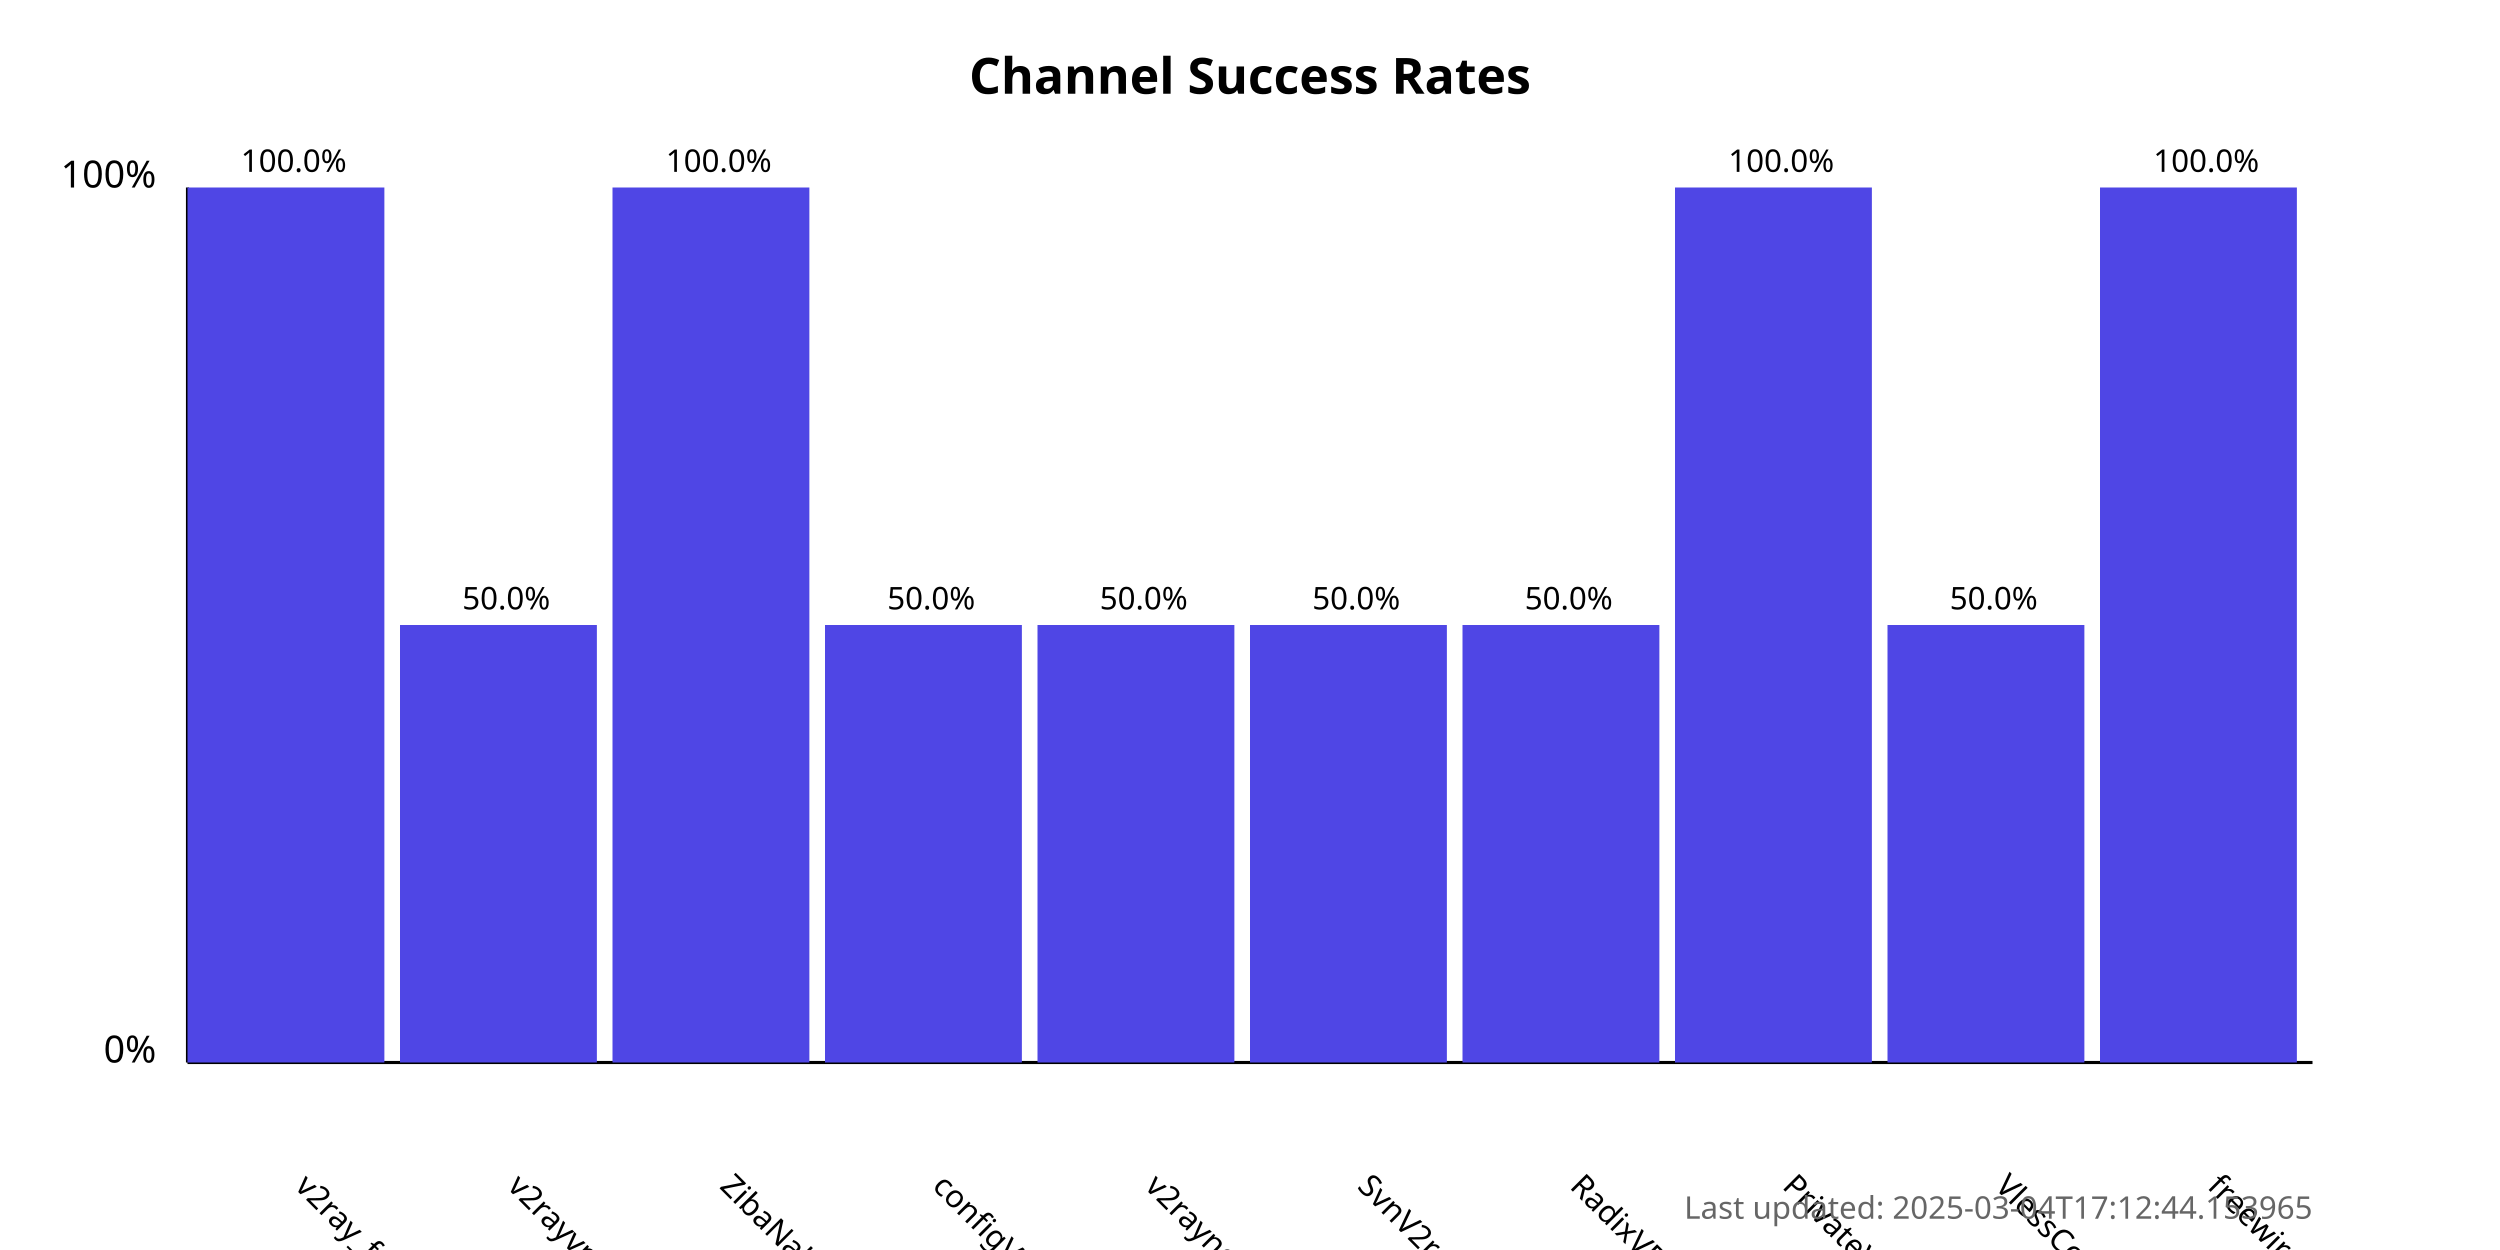
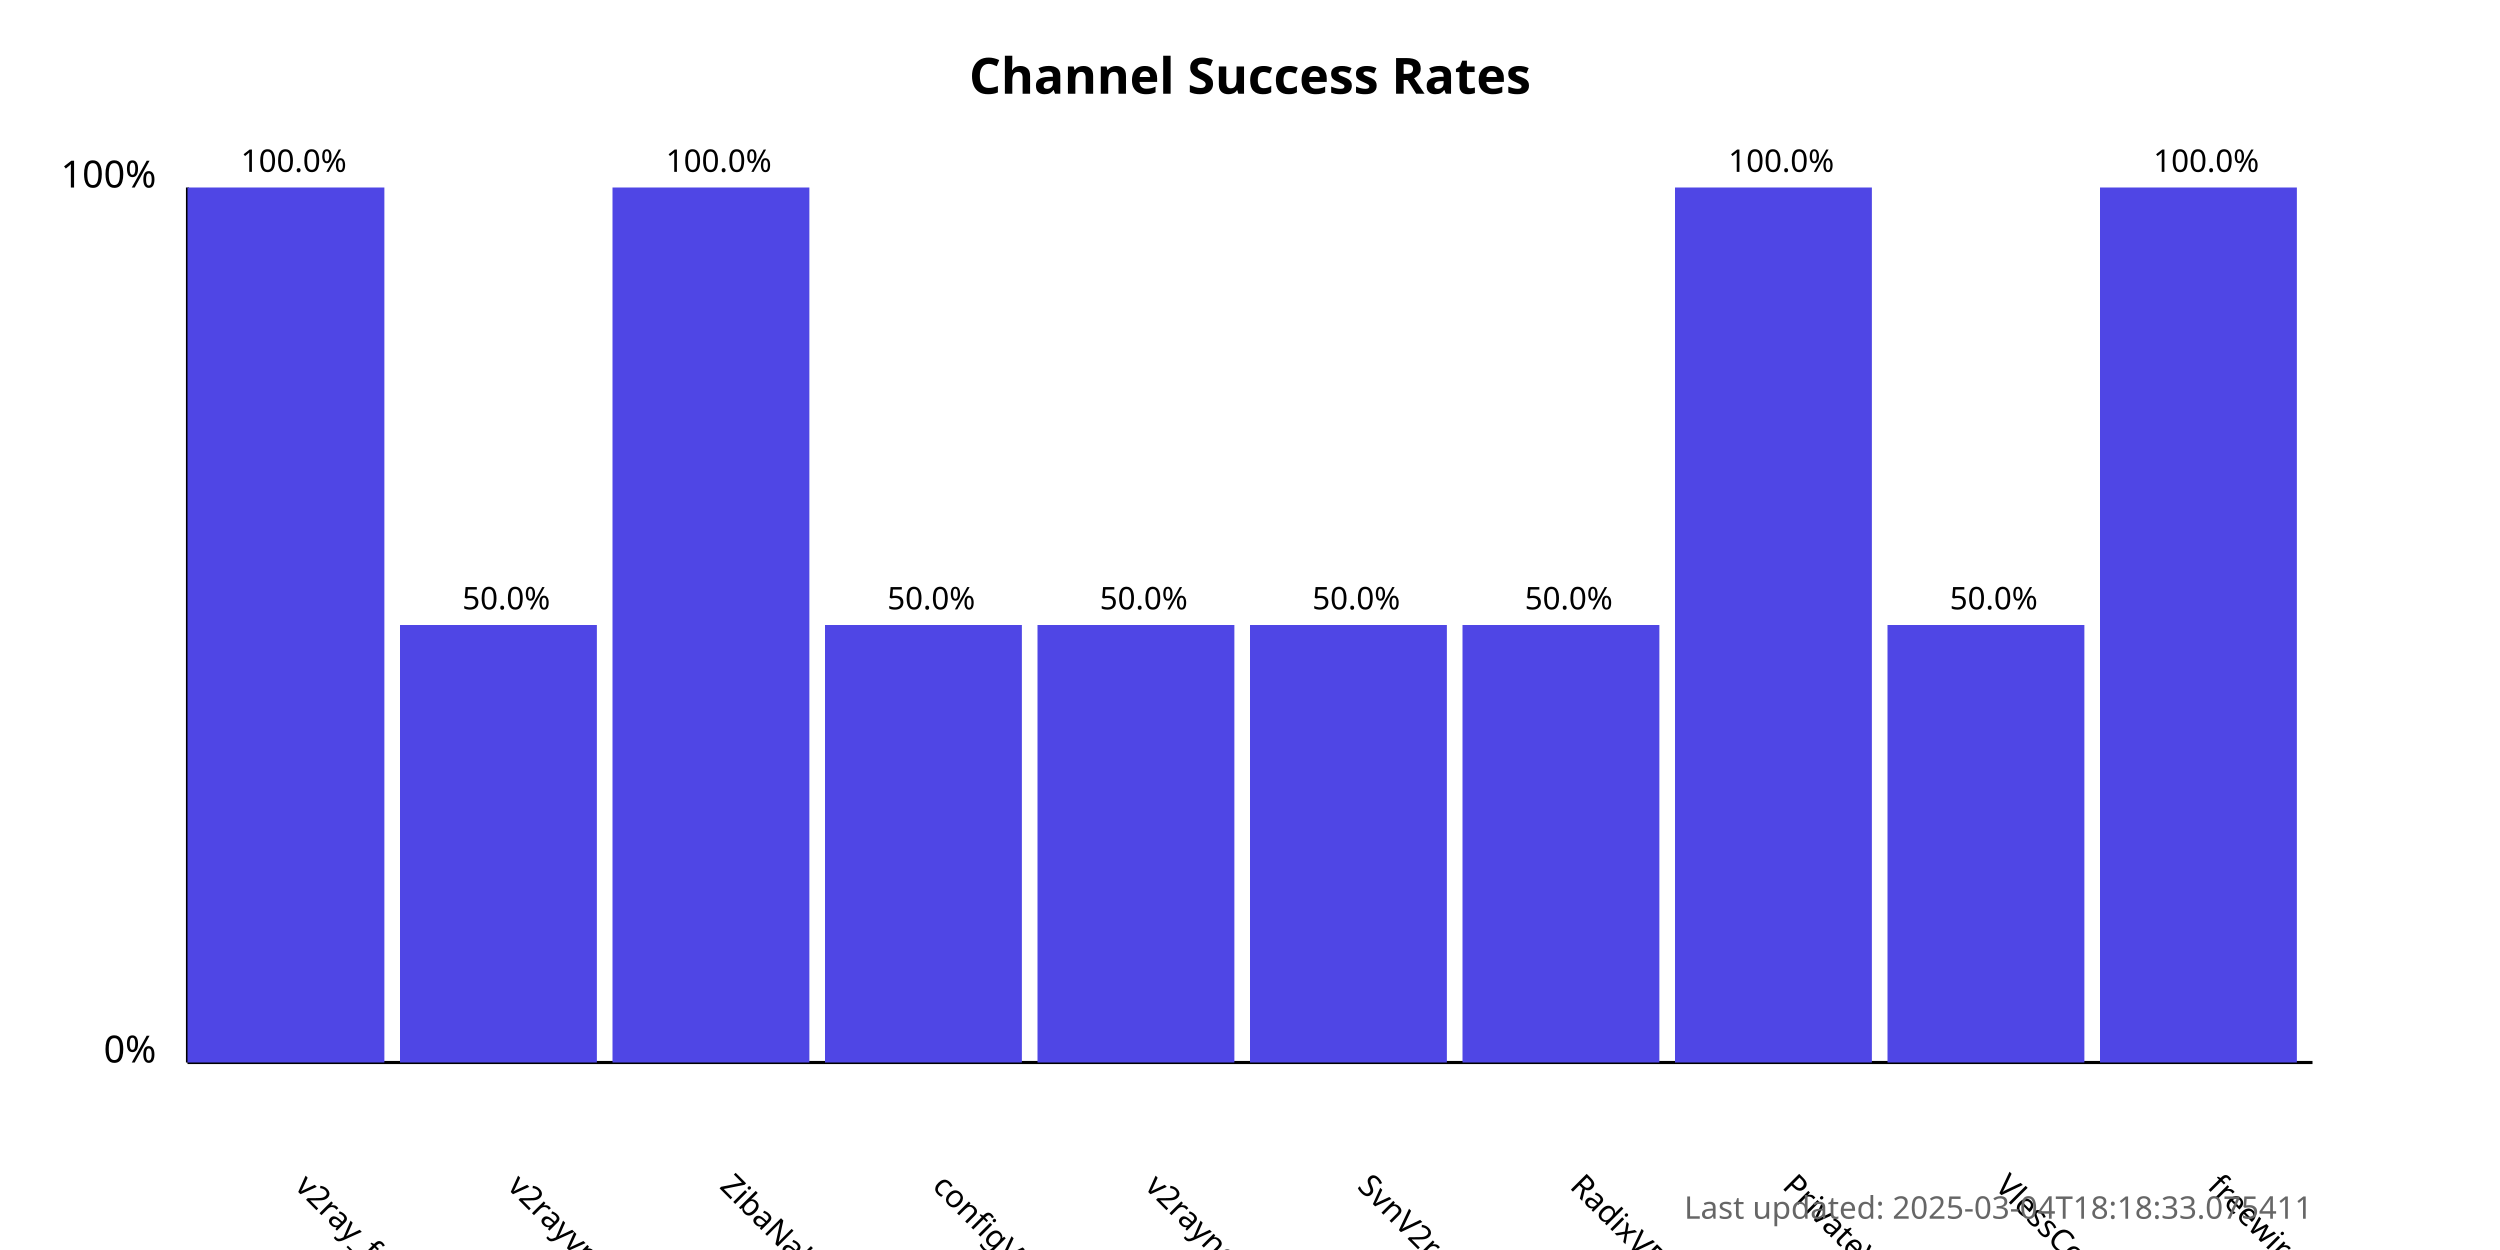
<svg xmlns="http://www.w3.org/2000/svg" width="800" height="400">
  <style>
            .chart-title { font: bold 16px sans-serif; }
            .axis-label { font: 12px sans-serif; }
            .tick-label { font: 10px sans-serif; }
            .bar { fill: #4f46e5; }
            .bar:hover { fill: #6366f1; }
            .timestamp { font: 10px sans-serif; fill: #666; }
        </style>
  <text x="400.0" y="30" text-anchor="middle" class="chart-title">
            Channel Success Rates
        </text>
  <line x1="60" y1="340" x2="60" y2="60" stroke="black" stroke-width="1" />
  <line x1="60" y1="340" x2="740" y2="340" stroke="black" stroke-width="1" />
  <text x="50" y="340" text-anchor="end" class="axis-label">0%</text>
  <text x="50" y="60" text-anchor="end" class="axis-label">100%</text>
  <g>
    <rect x="60" y="60.0" width="63.0" height="280.0" class="bar" />
    <text x="94.0" y="380" transform="rotate(45, 94.0, 380)" text-anchor="start" class="tick-label">
                v2ray_free_conf
            </text>
    <text x="94.0" y="55.0" text-anchor="middle" class="tick-label">
                100.0%
            </text>
  </g>
  <g>
    <rect x="128.0" y="200.0" width="63.0" height="140.0" class="bar" />
    <text x="162.0" y="380" transform="rotate(45, 162.0, 380)" text-anchor="start" class="tick-label">
                v2rayvpno
            </text>
    <text x="162.0" y="195.0" text-anchor="middle" class="tick-label">
                50.0%
            </text>
  </g>
  <g>
    <rect x="196.0" y="60.0" width="63.0" height="280.0" class="bar" />
    <text x="230.0" y="380" transform="rotate(45, 230.0, 380)" text-anchor="start" class="tick-label">
                ZibaNabz
            </text>
    <text x="230.0" y="55.0" text-anchor="middle" class="tick-label">
                100.0%
            </text>
  </g>
  <g>
    <rect x="264.0" y="200.0" width="63.0" height="140.0" class="bar" />
    <text x="298.0" y="380" transform="rotate(45, 298.0, 380)" text-anchor="start" class="tick-label">
                configV2rayForFree
            </text>
    <text x="298.0" y="195.0" text-anchor="middle" class="tick-label">
                50.0%
            </text>
  </g>
  <g>
    <rect x="332.0" y="200.0" width="63.0" height="140.0" class="bar" />
    <text x="366.0" y="380" transform="rotate(45, 366.0, 380)" text-anchor="start" class="tick-label">
                v2rayngvpn
            </text>
    <text x="366.0" y="195.0" text-anchor="middle" class="tick-label">
                50.0%
            </text>
  </g>
  <g>
    <rect x="400.0" y="200.0" width="63.0" height="140.0" class="bar" />
    <text x="434.0" y="380" transform="rotate(45, 434.0, 380)" text-anchor="start" class="tick-label">
                SvnV2ray
            </text>
    <text x="434.0" y="195.0" text-anchor="middle" class="tick-label">
                50.0%
            </text>
  </g>
  <g>
    <rect x="468.0" y="200.0" width="63.0" height="140.0" class="bar" />
    <text x="502.0" y="380" transform="rotate(45, 502.0, 380)" text-anchor="start" class="tick-label">
                RadixVPN
            </text>
    <text x="502.0" y="195.0" text-anchor="middle" class="tick-label">
                50.0%
            </text>
  </g>
  <g>
    <rect x="536.0" y="60.0" width="63.0" height="280.0" class="bar" />
    <text x="570.0" y="380" transform="rotate(45, 570.0, 380)" text-anchor="start" class="tick-label">
                PrivateVPNs
            </text>
    <text x="570.0" y="55.0" text-anchor="middle" class="tick-label">
                100.0%
            </text>
  </g>
  <g>
    <rect x="604.0" y="200.0" width="63.0" height="140.0" class="bar" />
    <text x="638.0" y="380" transform="rotate(45, 638.0, 380)" text-anchor="start" class="tick-label">
                VlessConfig
            </text>
    <text x="638.0" y="195.0" text-anchor="middle" class="tick-label">
                50.0%
            </text>
  </g>
  <g>
    <rect x="672.0" y="60.0" width="63.0" height="280.0" class="bar" />
    <text x="706.0" y="380" transform="rotate(45, 706.0, 380)" text-anchor="start" class="tick-label">
                freewireguard
            </text>
    <text x="706.0" y="55.0" text-anchor="middle" class="tick-label">
                100.0%
            </text>
  </g>
  <text x="740" y="390" text-anchor="end" class="timestamp">
-             Last updated: 2025-03-04T17:12:44.153965
+             Last updated: 2025-03-04T18:18:33.075411
        </text>
</svg>
